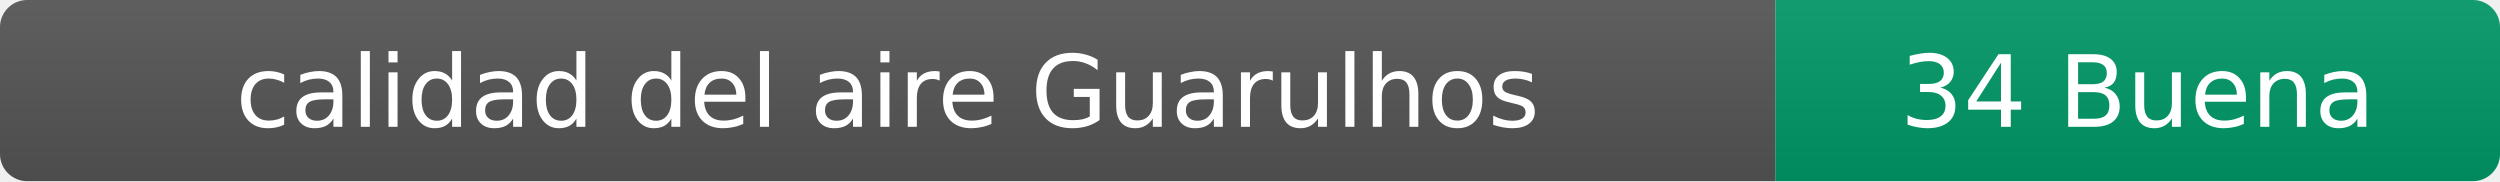
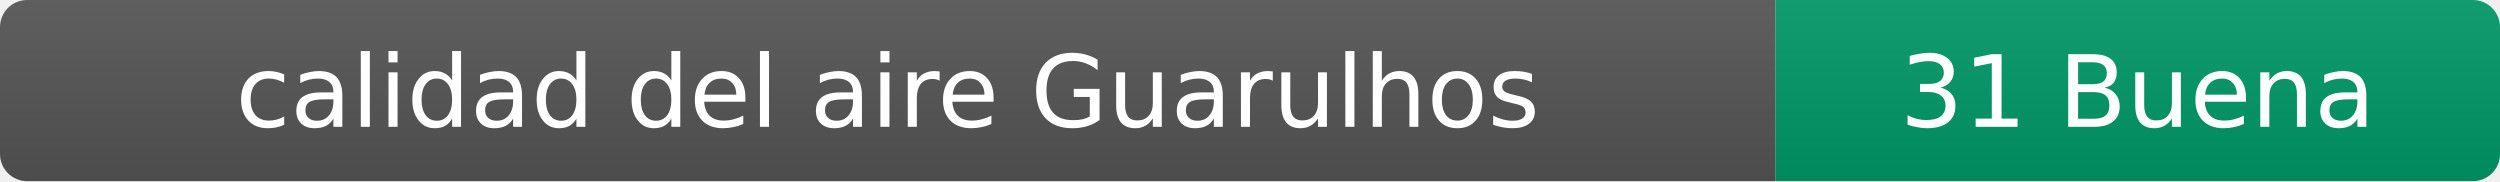
- <svg xmlns="http://www.w3.org/2000/svg" width="276" height="20" role="img" aria-label="calidad del aire: 34 Buena">
+ <svg xmlns="http://www.w3.org/2000/svg" width="276" height="20" role="img" aria-label="calidad del aire: 31 Buena">
  <linearGradient id="s" x2="0" y2="100%">
    <stop offset="0" stop-color="#bbb" stop-opacity=".1" />
    <stop offset="1" stop-opacity=".1" />
  </linearGradient>
  <clipPath id="r">
    <rect width="276" height="20" rx="3" fill="#fff" />
  </clipPath>
  <g clip-path="url(#r)">
    <rect width="196" height="20" fill="#555" />
    <rect x="196" width="80" height="20" fill="#009966" />
    <rect width="276" height="20" fill="url(#s)" />
  </g>
  <g fill="#fff" text-anchor="middle" font-family="Verdana,Geneva,DejaVu Sans,sans-serif" font-size="11">
    <text x="98" y="14">calidad del aire Guarulhos</text>
-     <text x="236" y="14">34 Buena</text>
+     <text x="236" y="14">31 Buena</text>
  </g>
</svg>
